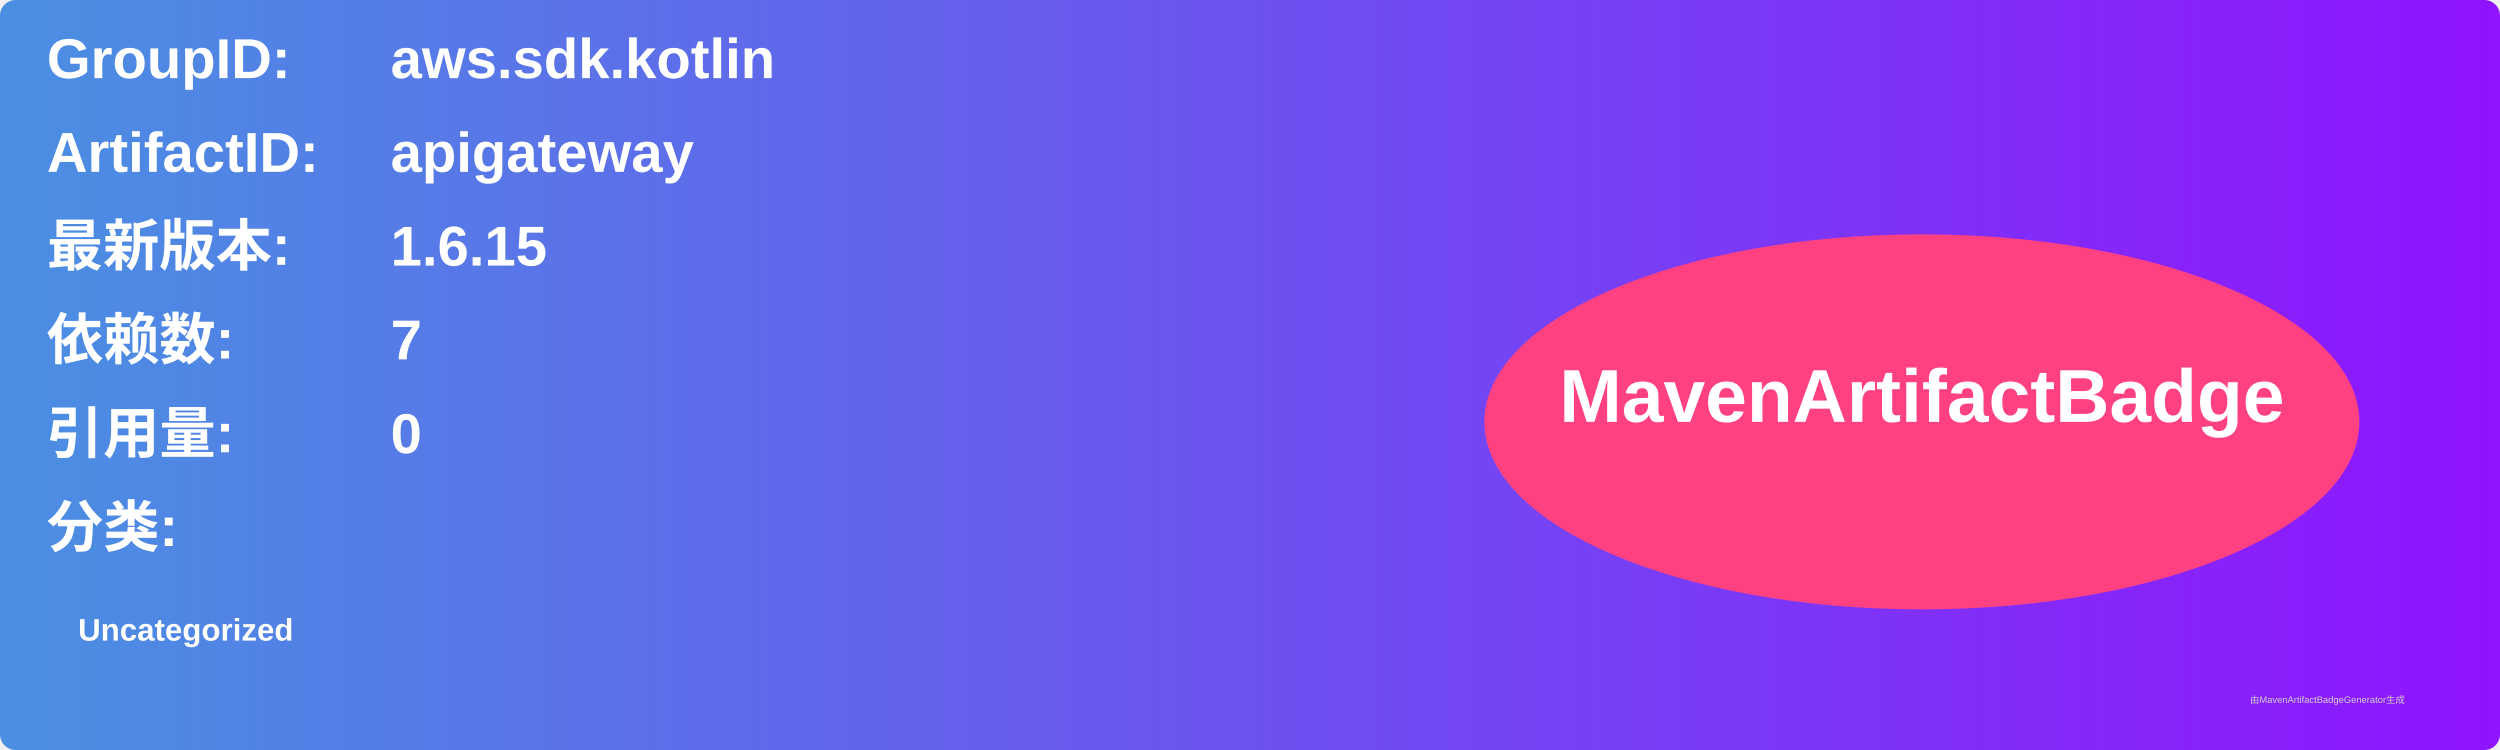
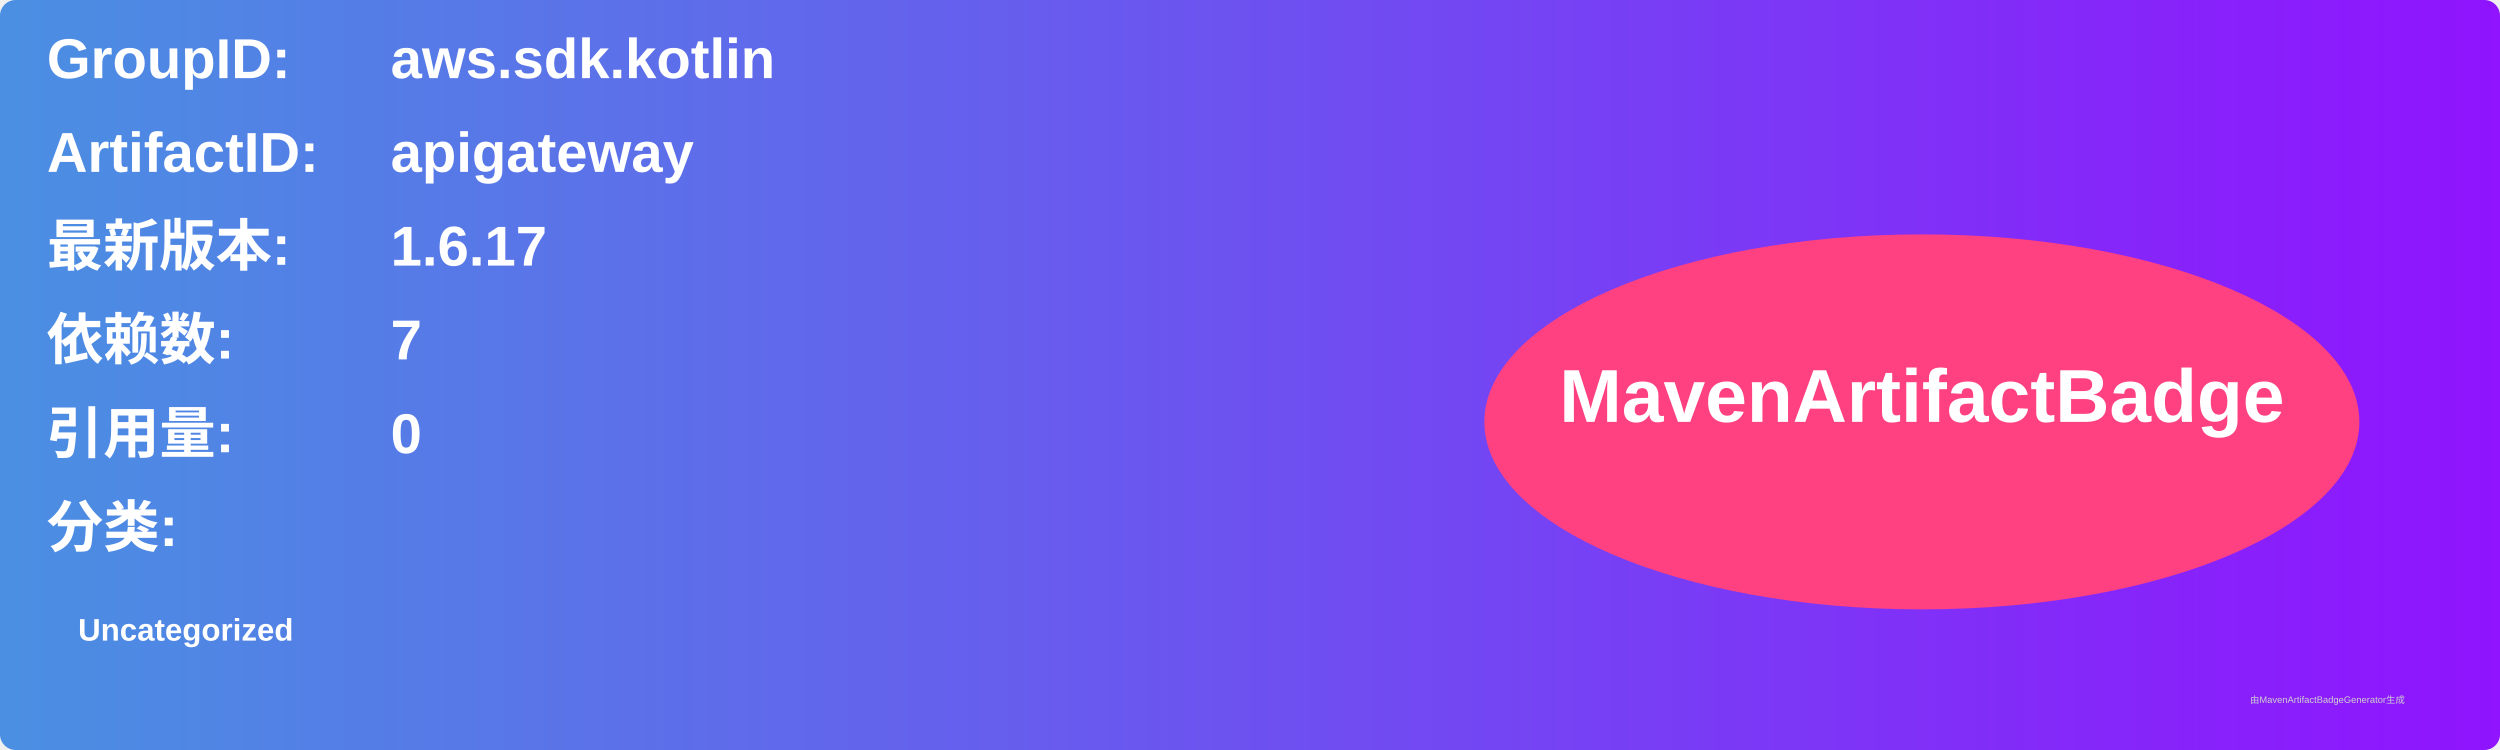
<svg xmlns="http://www.w3.org/2000/svg" width="800" height="240" viewBox="0 0 800 240">
  <linearGradient id="grad" x1="0%" y1="0%" x2="100%" y2="0%">
    <stop offset="0%" stop-color="#4a90e2" />
    <stop offset="100%" stop-color="#9013fe" />
  </linearGradient>
  <rect width="100%" height="100%" rx="5" ry="5" fill="url(#grad)" />
  <g transform="translate(15, 15)">
    <text x="0" y="10" font-family="Arial" font-size="18" fill="white" font-weight="bold" width="260">GroupID:</text>
    <text x="110" y="10" font-family="Arial" font-size="18" fill="white" font-weight="bold" width="460">aws.sdk.kotlin</text>
    <text x="0" y="40" font-family="Arial" font-size="18" fill="white" font-weight="bold" width="260">ArtifactID:</text>
    <text x="110" y="40" font-family="Arial" font-size="18" fill="white" font-weight="bold" width="460">apigateway</text>
    <text x="0" y="70" font-family="Arial" font-size="18" fill="white" font-weight="bold">最新版本:</text>
    <text x="110" y="70" font-family="Arial" font-size="18" fill="white" font-weight="bold">
-       <tspan font-weight="bold">1.6.15</tspan>
+       <tspan font-weight="bold">1.6.17</tspan>
    </text>
    <text x="0" y="100" font-family="Arial" font-size="18" fill="white" font-weight="bold">依赖数: </text>
    <text x="110" y="100" font-family="Arial" font-size="18" fill="white">
      <tspan font-weight="bold">7</tspan>
    </text>
    <text x="0" y="130" font-family="Arial" font-size="18" fill="white" font-weight="bold">引用量: </text>
    <text x="110" y="130" font-family="Arial" font-size="18" fill="white">
      <tspan font-weight="bold">0</tspan>
    </text>
    <text x="0" y="160" font-family="Arial" font-size="18" fill="white" font-weight="bold">分类:</text>
    <text x="10" y="190" font-family="Arial" font-size="10" fill="white">
      <tspan font-weight="bold">Uncategorized</tspan>
    </text>
    <ellipse cx="600" cy="120" rx="140" ry="60" fill="#ff4081" />
    <text x="600" y="120" text-anchor="middle" font-family="Arial" font-size="24" fill="white" font-weight="bold">MavenArtifactBadge</text>
  </g>
  <text x="720" y="225" font-family="Arial" font-size="3" fill="#d0d0d0">由MavenArtifactBadgeGenerator生成</text>
</svg>
